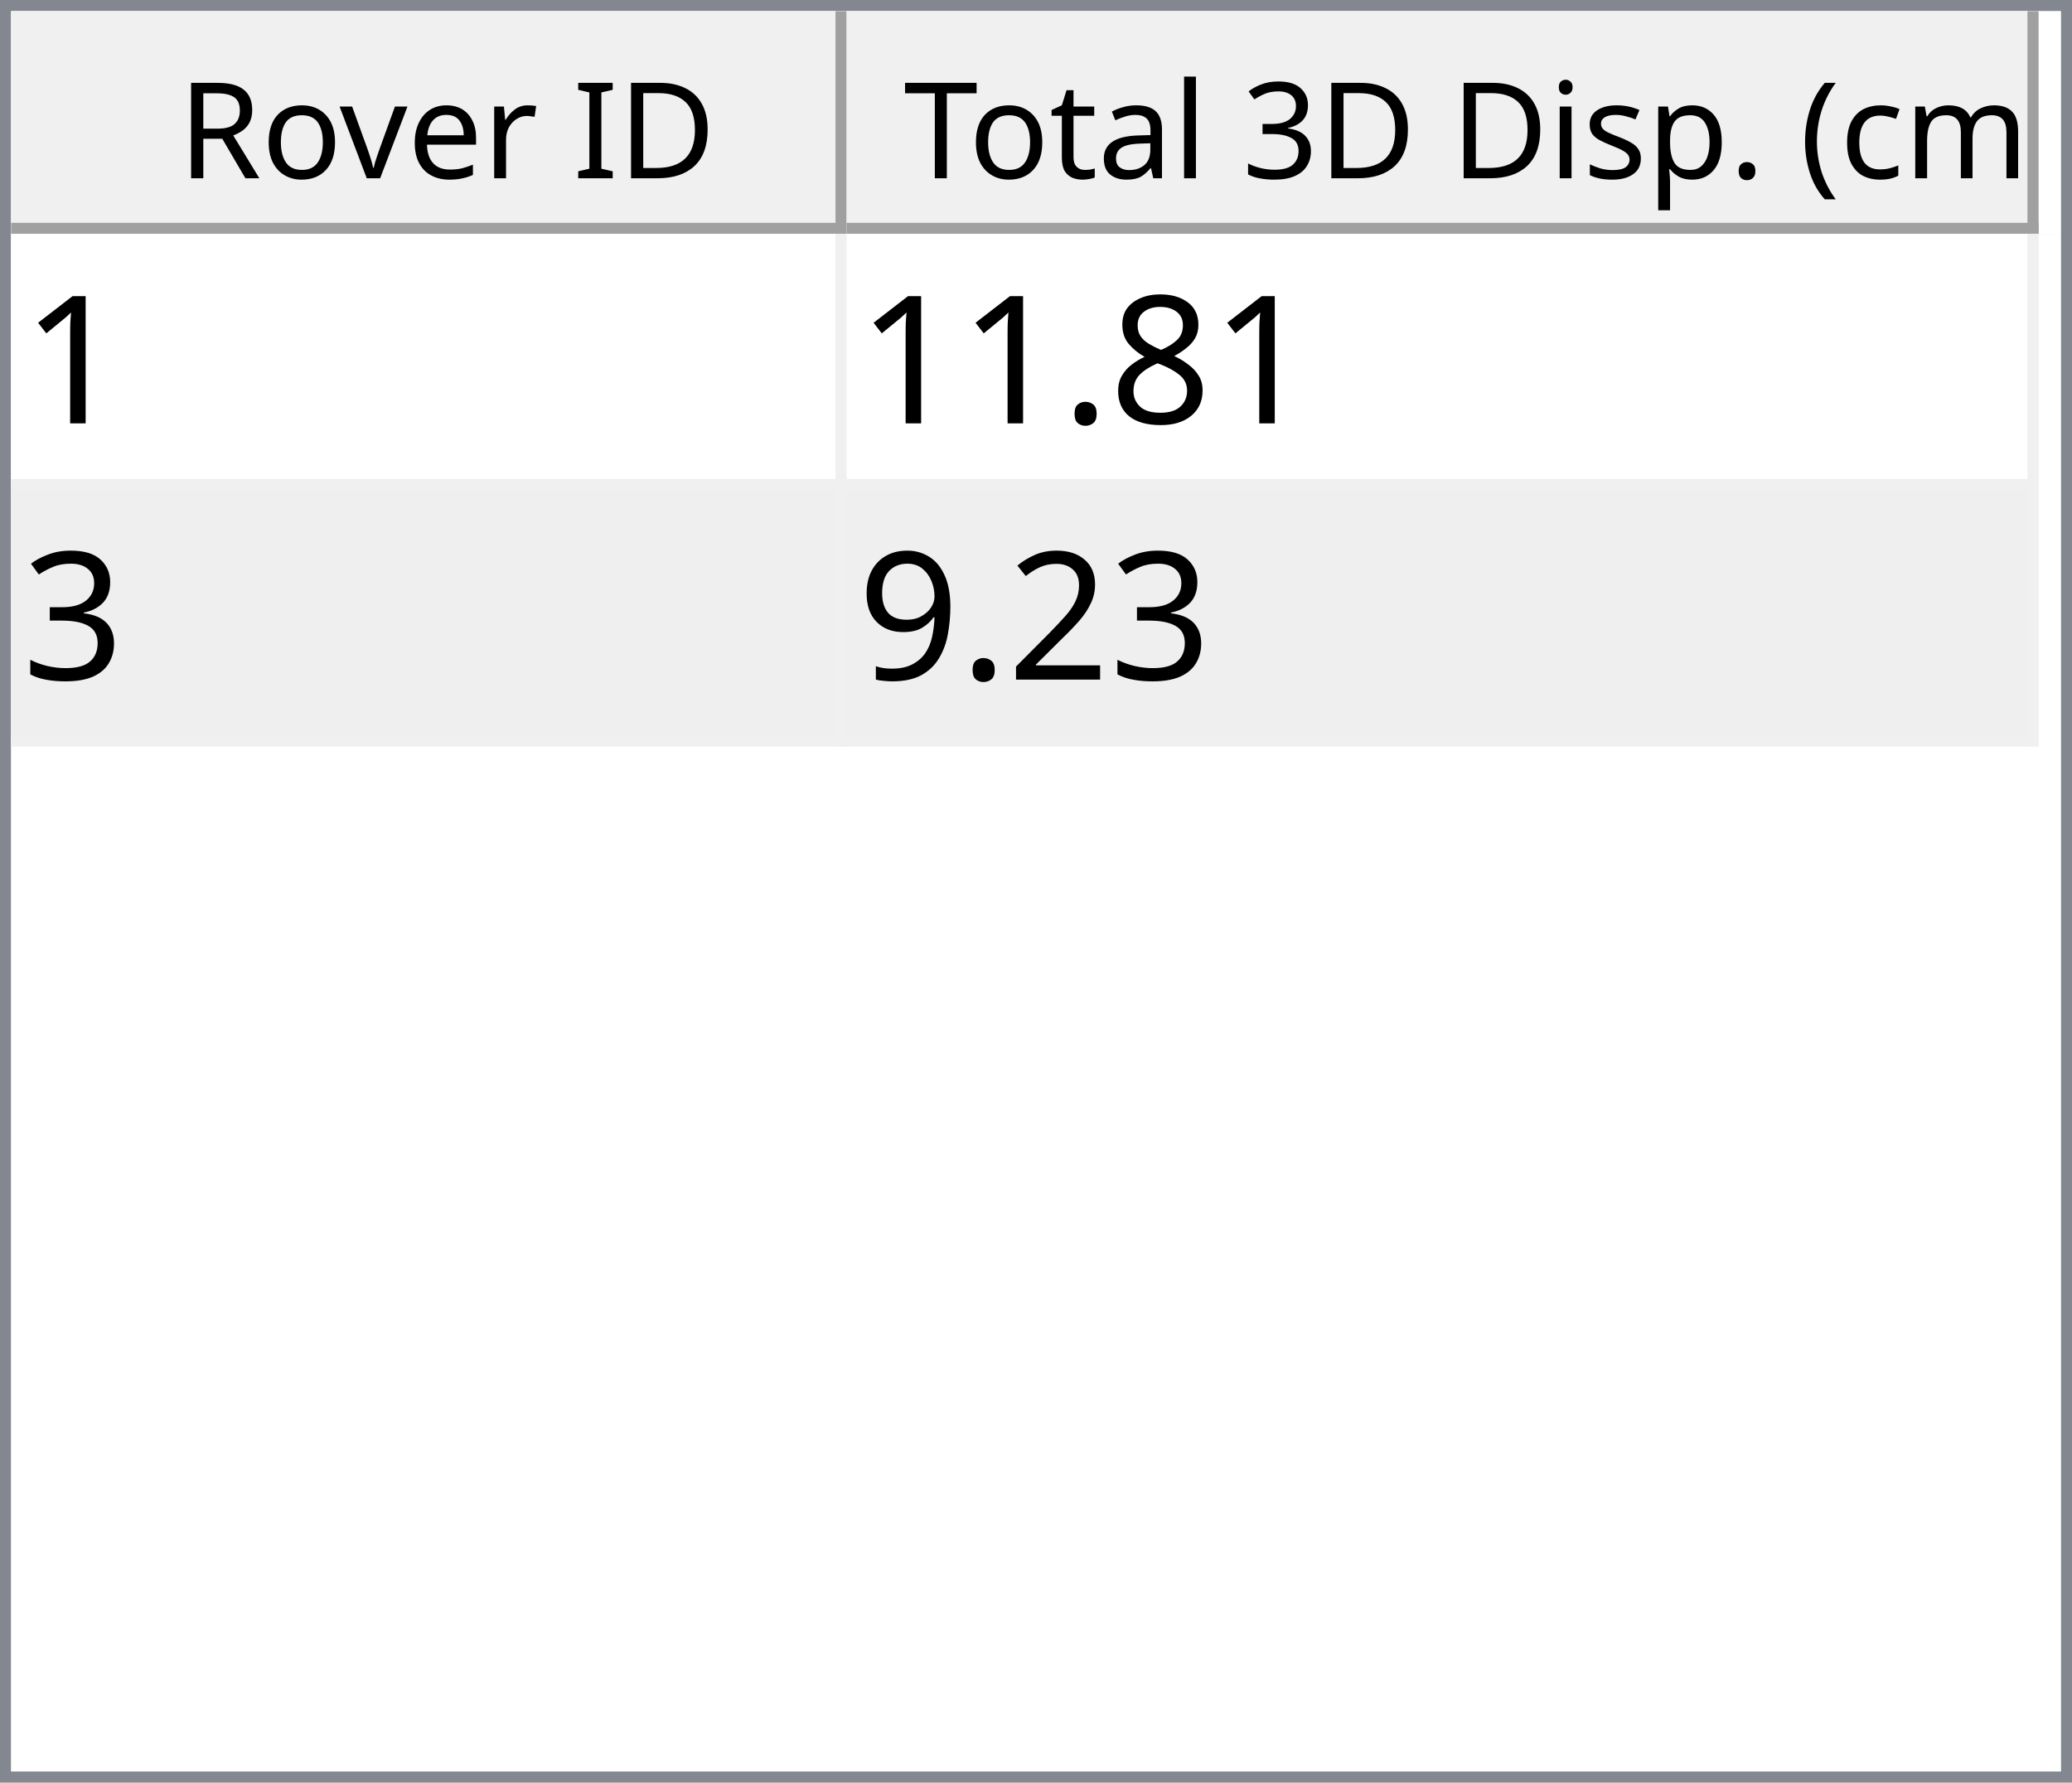
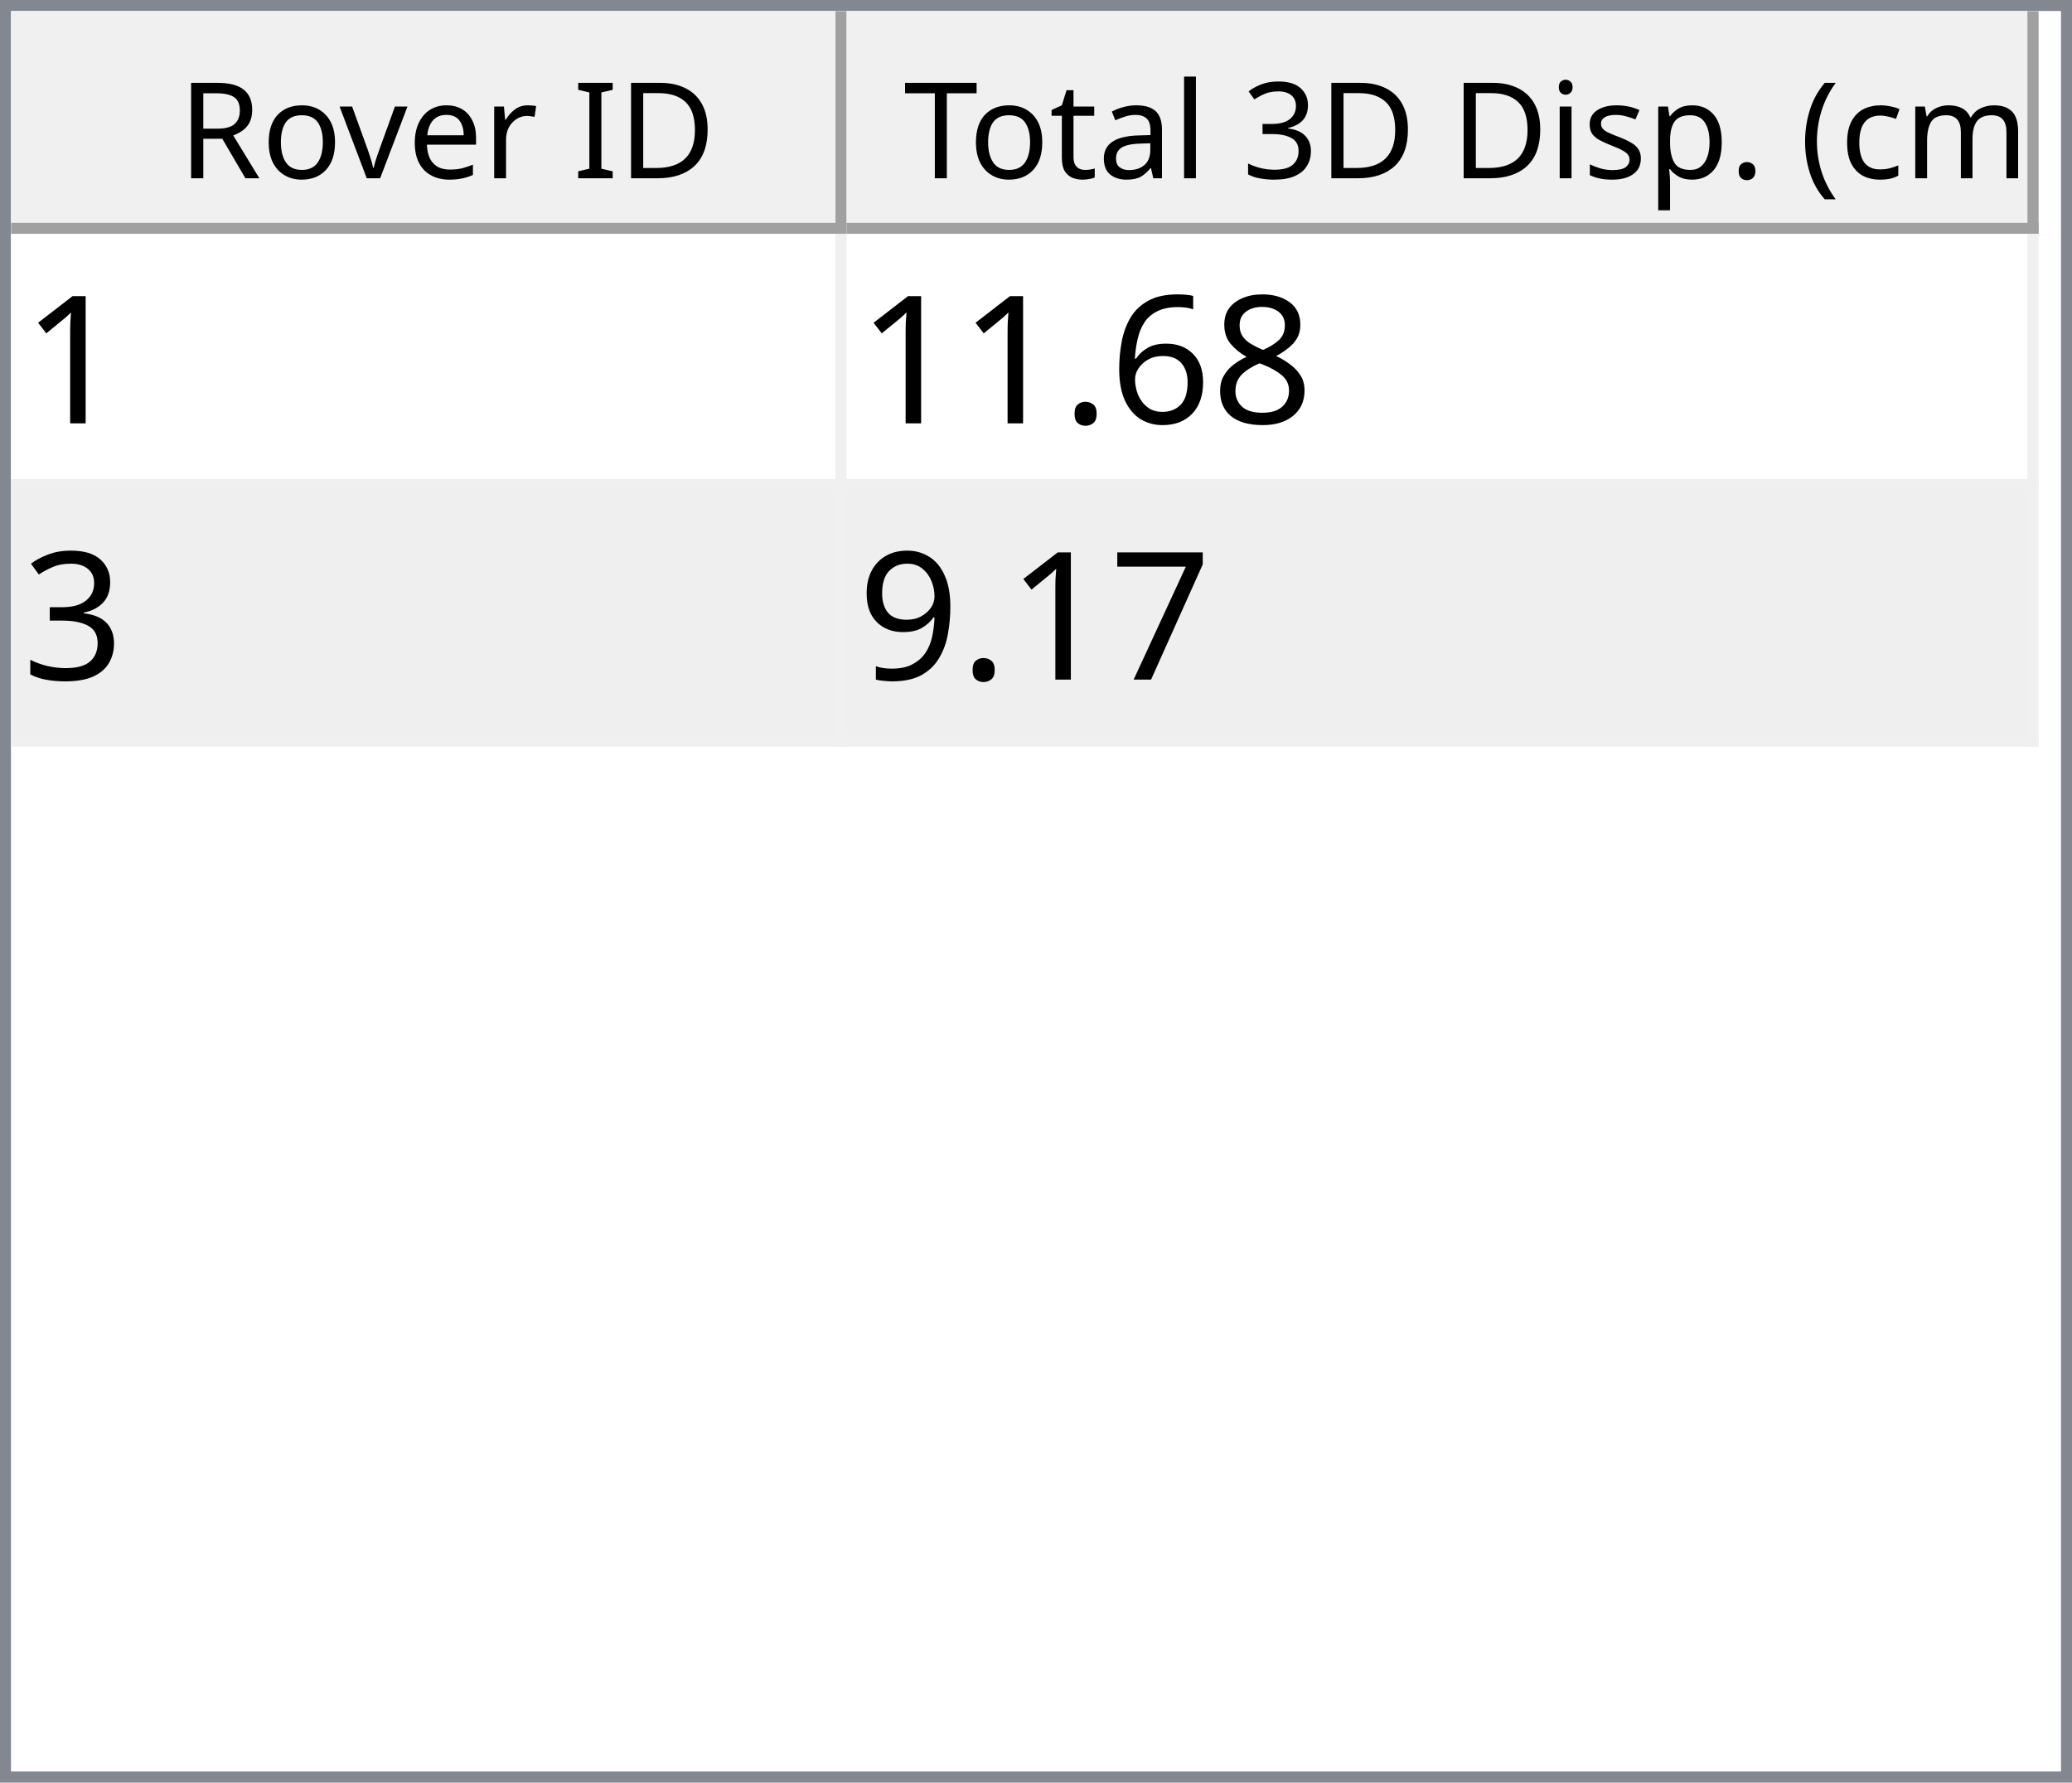
<svg xmlns="http://www.w3.org/2000/svg" style="fill-opacity:1; color-rendering:auto; color-interpolation:auto; text-rendering:auto; stroke:black; stroke-linecap:square; stroke-miterlimit:10; shape-rendering:auto; stroke-opacity:1; fill:black; stroke-dasharray:none; font-weight:normal; stroke-width:1; font-family:'Dialog'; font-style:normal; stroke-linejoin:miter; font-size:12px; stroke-dashoffset:0; image-rendering:auto;" width="186" height="160">
  <defs id="genericDefs" />
  <g>
    <defs id="defs1">
      <clipPath clipPathUnits="userSpaceOnUse" id="clipPath1">
        <path d="M0 0 L186 0 L186 160 L0 160 L0 0 Z" />
      </clipPath>
      <clipPath clipPathUnits="userSpaceOnUse" id="clipPath2">
        <path d="M0 0 L0 160 L186 160 L186 0 Z" />
      </clipPath>
      <clipPath clipPathUnits="userSpaceOnUse" id="clipPath3">
        <path d="M0 0 L0 20 L184 20 L184 0 Z" />
      </clipPath>
      <clipPath clipPathUnits="userSpaceOnUse" id="clipPath4">
        <path d="M0 0 L0 20 L75 20 L75 0 Z" />
      </clipPath>
      <clipPath clipPathUnits="userSpaceOnUse" id="clipPath5">
        <path d="M1 1 L1 19 L74 19 L74 1 Z" />
      </clipPath>
      <clipPath clipPathUnits="userSpaceOnUse" id="clipPath6">
        <path d="M0 0 L0 18 L73 18 L73 0 Z" />
      </clipPath>
      <clipPath clipPathUnits="userSpaceOnUse" id="clipPath7">
        <path d="M-0.5 -0.5 L-0.5 19.5 L74.5 19.5 L74.5 -0.5 Z" />
      </clipPath>
      <clipPath clipPathUnits="userSpaceOnUse" id="clipPath8">
        <path d="M0 0 L0 20 L107 20 L107 0 Z" />
      </clipPath>
      <clipPath clipPathUnits="userSpaceOnUse" id="clipPath9">
        <path d="M1 1 L1 19 L106 19 L106 1 Z" />
      </clipPath>
      <clipPath clipPathUnits="userSpaceOnUse" id="clipPath10">
        <path d="M0 0 L0 18 L105 18 L105 0 Z" />
      </clipPath>
      <clipPath clipPathUnits="userSpaceOnUse" id="clipPath11">
        <path d="M-0.5 -0.5 L-0.5 19.5 L106.5 19.5 L106.5 -0.5 Z" />
      </clipPath>
      <clipPath clipPathUnits="userSpaceOnUse" id="clipPath12">
        <path d="M0 0 L0 138 L184 138 L184 0 Z" />
      </clipPath>
      <clipPath clipPathUnits="userSpaceOnUse" id="clipPath13">
        <path d="M0 0 L0 46 L182 46 L182 0 Z" />
      </clipPath>
      <clipPath clipPathUnits="userSpaceOnUse" id="clipPath14">
        <path d="M-0.5 -0.5 L-0.5 45.5 L181.5 45.5 L181.5 -0.5 Z" />
      </clipPath>
      <clipPath clipPathUnits="userSpaceOnUse" id="clipPath15">
        <path d="M0 0 L0 22 L74 22 L74 0 Z" />
      </clipPath>
      <clipPath clipPathUnits="userSpaceOnUse" id="clipPath16">
        <path d="M0 0 L0 22 L106 22 L106 0 Z" />
      </clipPath>
      <font horiz-adv-x="64.551" id="font1">
        <font-face ascent="107.91" descent="25.098" units-per-em="100" style="font-style:normal; font-family:Segoe UI; font-weight:normal;" />
        <missing-glyph horiz-adv-x="64.551" d="M8.109 0 L8.109 68.266 L56.453 68.266 L56.453 0 L8.109 0 ZM15.328 7.234 L49.219 7.234 L49.219 61.031 L15.328 61.031 L15.328 7.234 Z" />
        <glyph unicode="D" horiz-adv-x="70.117" d="M9.188 0 L9.188 70.016 L28.516 70.016 Q65.531 70.016 65.531 35.891 Q65.531 19.672 55.25 9.836 Q44.969 0 27.734 0 L9.188 0 ZM17.391 62.594 L17.391 7.422 L27.828 7.422 Q41.609 7.422 49.273 14.797 Q56.938 22.172 56.938 35.688 Q56.938 62.594 28.328 62.594 L17.391 62.594 Z" />
        <glyph unicode="I" horiz-adv-x="26.611" d="M17.391 0 L9.188 0 L9.188 70.016 L17.391 70.016 L17.391 0 Z" />
        <glyph unicode=" " horiz-adv-x="27.393" d="" />
        <glyph unicode="r" horiz-adv-x="34.766" d="M34.188 41.891 Q32.078 43.5 28.125 43.5 Q23 43.5 19.555 38.672 Q16.109 33.844 16.109 25.484 L16.109 0 L8.109 0 L8.109 50 L16.109 50 L16.109 39.703 L16.312 39.703 Q18.016 44.969 21.531 47.922 Q25.047 50.875 29.391 50.875 Q32.516 50.875 34.188 50.203 L34.188 41.891 Z" />
        <glyph unicode="e" horiz-adv-x="52.295" d="M48.297 23 L12.984 23 Q13.188 14.656 17.484 10.109 Q21.781 5.562 29.297 5.562 Q37.75 5.562 44.828 11.141 L44.828 3.609 Q38.234 -1.172 27.391 -1.172 Q16.797 -1.172 10.742 5.641 Q4.688 12.453 4.688 24.812 Q4.688 36.469 11.305 43.82 Q17.922 51.172 27.734 51.172 Q37.547 51.172 42.922 44.828 Q48.297 38.484 48.297 27.203 L48.297 23 ZM40.094 29.781 Q40.047 36.719 36.75 40.578 Q33.453 44.438 27.594 44.438 Q21.922 44.438 17.969 40.383 Q14.016 36.328 13.094 29.781 L40.094 29.781 Z" />
        <glyph unicode="v" horiz-adv-x="47.9" d="M47.406 50 L27.484 0 L19.625 0 L0.688 50 L9.469 50 L22.172 13.672 Q23.578 9.672 23.922 6.688 L24.125 6.688 Q24.609 10.453 25.688 13.484 L38.969 50 L47.406 50 Z" />
        <glyph unicode="o" horiz-adv-x="58.594" d="M29 -1.172 Q17.922 -1.172 11.305 5.836 Q4.688 12.844 4.688 24.422 Q4.688 37.016 11.57 44.094 Q18.453 51.172 30.172 51.172 Q41.359 51.172 47.633 44.289 Q53.906 37.406 53.906 25.203 Q53.906 13.234 47.141 6.031 Q40.375 -1.172 29 -1.172 ZM29.594 44.438 Q21.875 44.438 17.383 39.188 Q12.891 33.938 12.891 24.703 Q12.891 15.828 17.43 10.695 Q21.969 5.562 29.594 5.562 Q37.359 5.562 41.531 10.594 Q45.703 15.625 45.703 24.906 Q45.703 34.281 41.531 39.359 Q37.359 44.438 29.594 44.438 Z" />
        <glyph unicode="R" horiz-adv-x="59.814" d="M59.375 0 L49.609 0 L37.891 19.625 Q36.281 22.359 34.766 24.289 Q33.25 26.219 31.664 27.438 Q30.078 28.656 28.25 29.219 Q26.422 29.781 24.125 29.781 L17.391 29.781 L17.391 0 L9.188 0 L9.188 70.016 L30.078 70.016 Q34.672 70.016 38.555 68.867 Q42.438 67.719 45.289 65.375 Q48.141 63.031 49.758 59.547 Q51.375 56.062 51.375 51.375 Q51.375 47.703 50.273 44.656 Q49.172 41.609 47.148 39.211 Q45.125 36.812 42.266 35.133 Q39.406 33.453 35.844 32.516 L35.844 32.328 Q37.594 31.547 38.891 30.547 Q40.188 29.547 41.359 28.18 Q42.531 26.812 43.68 25.078 Q44.828 23.344 46.234 21.047 L59.375 0 ZM17.391 62.594 L17.391 37.203 L28.516 37.203 Q31.594 37.203 34.203 38.133 Q36.812 39.062 38.719 40.797 Q40.625 42.531 41.703 45.047 Q42.781 47.562 42.781 50.688 Q42.781 56.297 39.141 59.445 Q35.5 62.594 28.609 62.594 L17.391 62.594 Z" />
        <glyph unicode=")" horiz-adv-x="30.176" d="M8.297 -15.922 L1.172 -15.922 Q16.406 2.344 16.406 26.812 Q16.406 51.469 1.078 70.016 L8.297 70.016 Q23.531 52.156 23.531 26.703 Q23.531 1.375 8.297 -15.922 Z" />
        <glyph unicode="m" horiz-adv-x="86.133" d="M79.109 0 L71.094 0 L71.094 28.719 Q71.094 37.016 68.531 40.727 Q65.969 44.438 59.906 44.438 Q54.781 44.438 51.195 39.75 Q47.609 35.062 47.609 28.516 L47.609 0 L39.594 0 L39.594 29.688 Q39.594 44.438 28.219 44.438 Q22.953 44.438 19.531 40.016 Q16.109 35.594 16.109 28.516 L16.109 0 L8.109 0 L8.109 50 L16.109 50 L16.109 42.094 L16.312 42.094 Q21.625 51.172 31.844 51.172 Q36.969 51.172 40.773 48.312 Q44.578 45.453 46 40.828 Q51.562 51.172 62.594 51.172 Q79.109 51.172 79.109 30.812 L79.109 0 Z" />
        <glyph unicode="c" horiz-adv-x="46.191" d="M42.188 2.297 Q36.422 -1.172 28.516 -1.172 Q17.828 -1.172 11.258 5.789 Q4.688 12.75 4.688 23.828 Q4.688 36.188 11.766 43.68 Q18.844 51.172 30.672 51.172 Q37.25 51.172 42.281 48.734 L42.281 40.531 Q36.719 44.438 30.375 44.438 Q22.703 44.438 17.797 38.945 Q12.891 33.453 12.891 24.516 Q12.891 15.719 17.508 10.641 Q22.125 5.562 29.891 5.562 Q36.422 5.562 42.188 9.906 L42.188 2.297 Z" />
        <glyph unicode="(" horiz-adv-x="30.176" d="M29.109 -15.922 L21.969 -15.922 Q6.844 1.375 6.844 26.703 Q6.844 52.156 21.969 70.016 L29.203 70.016 Q13.875 51.469 13.875 26.812 Q13.875 2.344 29.109 -15.922 Z" />
        <glyph unicode="." horiz-adv-x="21.68" d="M10.891 -1.078 Q8.641 -1.078 7.055 0.539 Q5.469 2.156 5.469 4.391 Q5.469 6.641 7.055 8.273 Q8.641 9.906 10.891 9.906 Q13.188 9.906 14.797 8.273 Q16.406 6.641 16.406 4.391 Q16.406 2.156 14.797 0.539 Q13.188 -1.078 10.891 -1.078 Z" />
        <glyph unicode="p" horiz-adv-x="58.789" d="M16.312 7.234 L16.109 7.234 L16.109 -23 L8.109 -23 L8.109 50 L16.109 50 L16.109 41.219 L16.312 41.219 Q22.219 51.172 33.594 51.172 Q43.266 51.172 48.688 44.461 Q54.109 37.75 54.109 26.469 Q54.109 13.922 48 6.375 Q41.891 -1.172 31.297 -1.172 Q21.578 -1.172 16.312 7.234 ZM16.109 27.391 L16.109 20.406 Q16.109 14.203 20.141 9.883 Q24.172 5.562 30.375 5.562 Q37.641 5.562 41.773 11.133 Q45.906 16.703 45.906 26.609 Q45.906 34.969 42.047 39.703 Q38.188 44.438 31.594 44.438 Q24.609 44.438 20.359 39.578 Q16.109 34.719 16.109 27.391 Z" />
        <glyph unicode="s" horiz-adv-x="42.432" d="M5.078 1.812 L5.078 10.406 Q11.625 5.562 19.484 5.562 Q30.031 5.562 30.031 12.594 Q30.031 14.594 29.125 15.992 Q28.219 17.391 26.68 18.461 Q25.141 19.531 23.07 20.383 Q21 21.234 18.609 22.172 Q15.281 23.484 12.766 24.828 Q10.25 26.172 8.57 27.859 Q6.891 29.547 6.031 31.695 Q5.172 33.844 5.172 36.719 Q5.172 40.234 6.789 42.945 Q8.406 45.656 11.086 47.484 Q13.766 49.312 17.211 50.242 Q20.656 51.172 24.312 51.172 Q30.812 51.172 35.938 48.922 L35.938 40.828 Q30.422 44.438 23.25 44.438 Q21 44.438 19.195 43.922 Q17.391 43.406 16.094 42.477 Q14.797 41.547 14.086 40.258 Q13.375 38.969 13.375 37.406 Q13.375 35.453 14.086 34.133 Q14.797 32.812 16.164 31.789 Q17.531 30.766 19.484 29.938 Q21.438 29.109 23.922 28.125 Q27.25 26.859 29.883 25.516 Q32.516 24.172 34.375 22.484 Q36.234 20.797 37.234 18.602 Q38.234 16.406 38.234 13.375 Q38.234 9.672 36.602 6.938 Q34.969 4.203 32.234 2.398 Q29.5 0.594 25.93 -0.289 Q22.359 -1.172 18.453 -1.172 Q10.75 -1.172 5.078 1.812 Z" />
        <glyph unicode="i" horiz-adv-x="24.219" d="M12.203 62.703 Q10.062 62.703 8.547 64.164 Q7.031 65.625 7.031 67.875 Q7.031 70.125 8.547 71.609 Q10.062 73.094 12.203 73.094 Q14.406 73.094 15.945 71.609 Q17.484 70.125 17.484 67.875 Q17.484 65.719 15.945 64.211 Q14.406 62.703 12.203 62.703 ZM16.109 0 L8.109 0 L8.109 50 L16.109 50 L16.109 0 Z" />
        <glyph unicode="3" horiz-adv-x="53.906" d="M46.531 19.828 Q46.531 15.094 44.75 11.211 Q42.969 7.328 39.719 4.57 Q36.469 1.812 31.93 0.297 Q27.391 -1.219 21.922 -1.219 Q11.922 -1.219 6 2.594 L6 11.188 Q13.094 5.609 22.219 5.609 Q25.875 5.609 28.828 6.539 Q31.781 7.469 33.906 9.227 Q36.031 10.984 37.18 13.477 Q38.328 15.969 38.328 19.094 Q38.328 32.812 18.797 32.812 L12.984 32.812 L12.984 39.594 L18.5 39.594 Q35.797 39.594 35.797 52.484 Q35.797 64.406 22.609 64.406 Q15.188 64.406 8.688 59.422 L8.688 67.188 Q15.375 71.188 24.609 71.188 Q29 71.188 32.57 69.969 Q36.141 68.75 38.68 66.555 Q41.219 64.359 42.609 61.281 Q44 58.203 44 54.5 Q44 40.672 30.031 36.719 L30.031 36.531 Q33.594 36.141 36.625 34.797 Q39.656 33.453 41.852 31.305 Q44.047 29.156 45.289 26.25 Q46.531 23.344 46.531 19.828 Z" />
        <glyph unicode="l" horiz-adv-x="24.219" d="M16.109 0 L8.109 0 L8.109 74.031 L16.109 74.031 L16.109 0 Z" />
        <glyph unicode="a" horiz-adv-x="50.879" d="M43.891 0 L35.891 0 L35.891 7.812 L35.688 7.812 Q30.469 -1.172 20.312 -1.172 Q12.844 -1.172 8.617 2.781 Q4.391 6.734 4.391 13.281 Q4.391 27.297 20.906 29.594 L35.891 31.688 Q35.891 44.438 25.594 44.438 Q16.547 44.438 9.281 38.281 L9.281 46.484 Q16.656 51.172 26.266 51.172 Q43.891 51.172 43.891 32.516 L43.891 0 ZM35.891 25.297 L23.828 23.641 Q18.266 22.859 15.43 20.875 Q12.594 18.891 12.594 13.875 Q12.594 10.203 15.211 7.883 Q17.828 5.562 22.172 5.562 Q28.125 5.562 32.008 9.742 Q35.891 13.922 35.891 20.312 L35.891 25.297 Z" />
        <glyph unicode="t" horiz-adv-x="33.887" d="M31.297 0.484 Q28.469 -1.078 23.828 -1.078 Q10.688 -1.078 10.688 13.578 L10.688 43.172 L2.094 43.172 L2.094 50 L10.688 50 L10.688 62.203 L18.703 64.797 L18.703 50 L31.297 50 L31.297 43.172 L18.703 43.172 L18.703 14.984 Q18.703 9.969 20.414 7.82 Q22.125 5.672 26.078 5.672 Q29.109 5.672 31.297 7.328 L31.297 0.484 Z" />
        <glyph unicode="T" horiz-adv-x="52.393" d="M50.594 62.594 L30.375 62.594 L30.375 0 L22.172 0 L22.172 62.594 L2 62.594 L2 70.016 L50.594 70.016 L50.594 62.594 Z" />
      </font>
      <font horiz-adv-x="75.0" id="font2">
        <font-face ascent="100.537" descent="21.973" units-per-em="100" style="font-style:normal; font-family:sans-serif; font-weight:normal;" />
        <missing-glyph horiz-adv-x="75.0" d="M12.5 0 L12.5 62.5 L62.5 62.5 L62.5 0 L12.5 0 ZM14.062 1.562 L60.938 1.562 L60.938 60.938 L14.062 60.938 L14.062 1.562 Z" />
        <glyph unicode="1" horiz-adv-x="55.615" d="M37.25 0 L28.469 0 L28.469 56 Q25.297 52.984 20.141 49.953 Q14.984 46.922 10.891 45.406 L10.891 53.906 Q18.266 57.375 23.781 62.305 Q29.297 67.234 31.594 71.875 L37.25 71.875 L37.25 0 Z" />
        <glyph unicode="8" horiz-adv-x="55.615" d="M17.672 38.812 Q12.203 40.828 9.57 44.539 Q6.938 48.25 6.938 53.422 Q6.938 61.234 12.555 66.555 Q18.172 71.875 27.484 71.875 Q36.859 71.875 42.578 66.43 Q48.297 60.984 48.297 53.172 Q48.297 48.188 45.68 44.508 Q43.062 40.828 37.75 38.812 Q44.344 36.672 47.781 31.883 Q51.219 27.094 51.219 20.453 Q51.219 11.281 44.727 5.031 Q38.234 -1.219 27.641 -1.219 Q17.047 -1.219 10.547 5.055 Q4.047 11.328 4.047 20.703 Q4.047 27.688 7.594 32.398 Q11.141 37.109 17.672 38.812 ZM15.922 53.719 Q15.922 48.641 19.195 45.414 Q22.469 42.188 27.688 42.188 Q32.766 42.188 36.016 45.383 Q39.266 48.578 39.266 53.219 Q39.266 58.062 35.914 61.359 Q32.562 64.656 27.594 64.656 Q22.562 64.656 19.242 61.43 Q15.922 58.203 15.922 53.719 ZM13.094 20.656 Q13.094 16.891 14.875 13.375 Q16.656 9.859 20.172 7.93 Q23.688 6 27.734 6 Q34.031 6 38.133 10.055 Q42.234 14.109 42.234 20.359 Q42.234 26.703 38.016 30.859 Q33.797 35.016 27.438 35.016 Q21.234 35.016 17.164 30.914 Q13.094 26.812 13.094 20.656 Z" />
+         <glyph unicode="6" horiz-adv-x="55.615" d="M49.75 54.047 L41.016 53.375 Q39.844 58.547 37.703 60.891 Q34.125 64.656 28.906 64.656 Q24.703 64.656 21.531 62.312 Q17.391 59.281 14.992 53.469 Q12.594 47.656 12.5 36.922 Q15.672 41.75 20.266 44.094 Q24.859 46.438 29.891 46.438 Q38.672 46.438 44.852 39.969 Q51.031 33.5 51.031 23.25 Q51.031 16.5 48.125 10.719 Q45.219 4.938 40.141 1.859 Q35.062 -1.219 28.609 -1.219 Q17.625 -1.219 10.695 6.859 Q3.766 14.938 3.766 33.5 Q3.766 54.25 11.422 63.672 Q18.109 71.875 29.438 71.875 Q37.891 71.875 43.289 67.141 Q48.688 62.406 49.75 54.047 ZM13.875 23.188 Q13.875 18.656 15.797 14.508 Q17.719 10.359 21.188 8.18 Q24.656 6 28.469 6 Q34.031 6 38.039 10.492 Q42.047 14.984 42.047 22.703 Q42.047 30.125 38.086 34.398 Q34.125 38.672 28.125 38.672 Q22.172 38.672 18.023 34.398 Q13.875 30.125 13.875 23.188 Z" />
        <glyph unicode="." horiz-adv-x="27.783" d="M9.078 0 L9.078 10.016 L19.094 10.016 L19.094 0 L9.078 0 Z" />
        <glyph unicode="3" horiz-adv-x="55.615" d="M4.203 18.891 L12.984 20.062 Q14.5 12.594 18.141 9.297 Q21.781 6 27 6 Q33.203 6 37.477 10.297 Q41.75 14.594 41.75 20.953 Q41.75 27 37.797 30.93 Q33.844 34.859 27.734 34.859 Q25.25 34.859 21.531 33.891 L22.516 41.609 Q23.391 41.5 23.922 41.5 Q29.547 41.5 34.039 44.43 Q38.531 47.359 38.531 53.469 Q38.531 58.297 35.258 61.477 Q31.984 64.656 26.812 64.656 Q21.688 64.656 18.266 61.43 Q14.844 58.203 13.875 51.766 L5.078 53.328 Q6.688 62.156 12.398 67.016 Q18.109 71.875 26.609 71.875 Q32.469 71.875 37.398 69.359 Q42.328 66.844 44.945 62.5 Q47.562 58.156 47.562 53.266 Q47.562 48.641 45.07 44.828 Q42.578 41.016 37.703 38.766 Q44.047 37.312 47.562 32.695 Q51.078 28.078 51.078 21.141 Q51.078 11.766 44.242 5.25 Q37.406 -1.266 26.953 -1.266 Q17.531 -1.266 11.305 4.352 Q5.078 9.969 4.203 18.891 Z" />
-         <glyph unicode="2" horiz-adv-x="55.615" d="M50.344 8.453 L50.344 0 L3.031 0 Q2.938 3.172 4.047 6.109 Q5.859 10.938 9.836 15.625 Q13.812 20.312 21.344 26.469 Q33.016 36.031 37.117 41.625 Q41.219 47.219 41.219 52.203 Q41.219 57.422 37.477 61.008 Q33.734 64.594 27.734 64.594 Q21.391 64.594 17.578 60.789 Q13.766 56.984 13.719 50.25 L4.688 51.172 Q5.609 61.281 11.664 66.578 Q17.719 71.875 27.938 71.875 Q38.234 71.875 44.242 66.164 Q50.25 60.453 50.25 52 Q50.25 47.703 48.492 43.555 Q46.734 39.406 42.656 34.812 Q38.578 30.219 29.109 22.219 Q21.188 15.578 18.945 13.211 Q16.703 10.844 15.234 8.453 L50.344 8.453 Z" />
+         <glyph unicode="7" horiz-adv-x="55.615" d="M4.734 62.203 L4.734 70.656 L51.078 70.656 L51.078 63.812 Q44.234 56.547 37.523 44.484 Q30.812 32.422 27.156 19.672 Q24.516 10.688 23.781 0 L14.75 0 Q14.891 8.453 18.062 20.414 Q21.234 32.375 27.172 43.484 Q33.109 54.594 39.797 62.203 L4.734 62.203 Z" />
        <glyph unicode="9" horiz-adv-x="55.615" d="M5.469 16.547 L13.922 17.328 Q14.984 11.375 18.016 8.688 Q21.047 6 25.781 6 Q29.828 6 32.883 7.859 Q35.938 9.719 37.891 12.82 Q39.844 15.922 41.164 21.195 Q42.484 26.469 42.484 31.938 Q42.484 32.516 42.438 33.688 Q39.797 29.5 35.234 26.883 Q30.672 24.266 25.344 24.266 Q16.453 24.266 10.305 30.711 Q4.156 37.156 4.156 47.703 Q4.156 58.594 10.578 65.234 Q17 71.875 26.656 71.875 Q33.641 71.875 39.43 68.117 Q45.219 64.359 48.219 57.398 Q51.219 50.438 51.219 37.25 Q51.219 23.531 48.242 15.406 Q45.266 7.281 39.383 3.031 Q33.5 -1.219 25.594 -1.219 Q17.188 -1.219 11.867 3.445 Q6.547 8.109 5.469 16.547 ZM41.453 48.141 Q41.453 55.719 37.43 60.156 Q33.406 64.594 27.734 64.594 Q21.875 64.594 17.531 59.812 Q13.188 55.031 13.188 47.406 Q13.188 40.578 17.312 36.305 Q21.438 32.031 27.484 32.031 Q33.594 32.031 37.523 36.305 Q41.453 40.578 41.453 48.141 Z" />
      </font>
    </defs>
    <g style="fill:white; stroke:white;">
      <rect x="0" y="0" width="186" style="clip-path:url(#clipPath1); stroke:none;" height="160" />
    </g>
    <g style="fill:white; text-rendering:optimizeSpeed; color-rendering:optimizeSpeed; image-rendering:optimizeSpeed; shape-rendering:crispEdges; stroke:white; color-interpolation:sRGB;">
      <rect x="0" width="186" height="160" y="0" style="stroke:none;" />
      <path style="stroke:none;" d="M0 160 L186 160 L186 0 L0 0 Z" />
    </g>
    <g style="fill:rgb(240,240,240); font-family:'Segoe UI'; stroke:rgb(240,240,240);">
      <rect x="0" y="0" width="186" style="clip-path:url(#clipPath2); stroke:none;" height="160" />
    </g>
    <g style="fill:rgb(130,135,144); font-family:'Segoe UI'; stroke:rgb(130,135,144);">
      <path d="M0 0 L186 0 L186 160 L0 160 L0 0 ZM1 1 L185 1 L185 159 L1 159 L1 1 Z" style="fill-rule:evenodd; clip-path:url(#clipPath2); stroke:none;" />
    </g>
    <g style="fill:white; font-family:'Segoe UI'; stroke:white;" transform="translate(1,1)">
      <rect x="0" y="0" width="184" style="clip-path:url(#clipPath3); stroke:none;" height="20" />
    </g>
    <g style="fill:rgb(240,240,240); font-family:'Segoe UI'; stroke:rgb(240,240,240);" transform="translate(1,1)">
      <rect x="0" y="0" width="75" style="clip-path:url(#clipPath4); stroke:none;" height="20" />
    </g>
    <g style="font-family:'Segoe UI';" transform="translate(2,2)">
      <text x="14" xml:space="preserve" y="14" style="clip-path:url(#clipPath6); stroke:none;">Rover ID</text>
    </g>
    <g style="fill:rgb(160,160,160); font-family:'Segoe UI'; stroke:rgb(160,160,160); stroke-linejoin:bevel;" transform="translate(1.5,1.5)">
      <line x1="74" x2="74" y1="0" style="fill:none; clip-path:url(#clipPath7);" y2="19" />
    </g>
    <g style="fill:rgb(160,160,160); font-family:'Segoe UI'; stroke:rgb(160,160,160); stroke-linejoin:bevel;" transform="matrix(1,0,0,1,1,1) translate(0.5,0.5)">
      <line x1="0" x2="74" y1="19" style="fill:none; clip-path:url(#clipPath7);" y2="19" />
    </g>
    <g style="fill:rgb(240,240,240); font-family:'Segoe UI'; stroke:rgb(240,240,240);" transform="translate(76,1)">
      <rect x="0" y="0" width="107" style="clip-path:url(#clipPath8); stroke:none;" height="20" />
    </g>
    <g style="font-family:'Segoe UI';" transform="translate(77,2)">
      <text x="1" xml:space="preserve" y="14" style="clip-path:url(#clipPath10); stroke:none;"> Total 3D Disp. (cm)</text>
    </g>
    <g style="fill:rgb(160,160,160); font-family:'Segoe UI'; stroke:rgb(160,160,160); stroke-linejoin:bevel;" transform="translate(76.5,1.5)">
      <line x1="106" x2="106" y1="0" style="fill:none; clip-path:url(#clipPath11);" y2="19" />
    </g>
    <g style="fill:rgb(160,160,160); font-family:'Segoe UI'; stroke:rgb(160,160,160); stroke-linejoin:bevel;" transform="matrix(1,0,0,1,76,1) translate(0.5,0.5)">
      <line x1="0" x2="106" y1="19" style="fill:none; clip-path:url(#clipPath11);" y2="19" />
    </g>
    <g style="fill:white; font-family:'Segoe UI'; stroke:white;" transform="translate(1,21)">
      <rect x="0" y="0" width="184" style="clip-path:url(#clipPath12); stroke:none;" height="138" />
    </g>
    <g style="fill:rgb(240,240,240); font-size:16px; font-family:sans-serif; stroke:rgb(240,240,240);" transform="translate(1,21)">
      <rect x="0" y="0" width="182" style="clip-path:url(#clipPath13); stroke:none;" height="46" />
      <line transform="translate(0.5,0.5)" x1="0" x2="181" y1="22" style="clip-path:url(#clipPath14); fill:none; stroke-linejoin:bevel;" y2="22" />
    </g>
    <g transform="matrix(1,0,0,1,1,21) translate(0.5,0.5)" style="fill:rgb(240,240,240); font-size:16px; font-family:sans-serif; stroke:rgb(240,240,240); stroke-linejoin:bevel;">
      <line x1="0" x2="181" y1="45" style="fill:none; clip-path:url(#clipPath14);" y2="45" />
    </g>
    <g transform="matrix(1,0,0,1,1,21) translate(0.5,0.5)" style="fill:rgb(240,240,240); font-size:16px; font-family:sans-serif; stroke:rgb(240,240,240); stroke-linejoin:bevel;">
      <line x1="74" x2="74" y1="0" style="fill:none; clip-path:url(#clipPath14);" y2="45" />
    </g>
    <g transform="matrix(1,0,0,1,1,21) translate(0.5,0.5)" style="fill:rgb(240,240,240); font-size:16px; font-family:sans-serif; stroke:rgb(240,240,240); stroke-linejoin:bevel;">
      <line x1="181" x2="181" y1="0" style="fill:none; clip-path:url(#clipPath14);" y2="45" />
    </g>
    <g style="fill:white; font-size:16px; font-family:sans-serif; stroke:white;" transform="matrix(1,0,0,1,1,21)">
      <rect x="0" y="0" width="74" style="clip-path:url(#clipPath15); stroke:none;" height="22" />
      <text x="1" y="17" style="fill:black; clip-path:url(#clipPath15); stroke:none;" xml:space="preserve">1</text>
    </g>
    <g style="fill:white; font-size:16px; font-family:sans-serif; stroke:white;" transform="matrix(1,0,0,1,1,21) translate(75,0)">
      <rect x="0" y="0" width="106" style="clip-path:url(#clipPath16); stroke:none;" height="22" />
-       <text x="1" y="17" style="fill:black; clip-path:url(#clipPath16); stroke:none;" xml:space="preserve">11.81</text>
+       <text x="1" y="17" style="fill:black; clip-path:url(#clipPath16); stroke:none;" xml:space="preserve">11.68</text>
    </g>
    <g style="fill:rgb(239,239,239); font-size:16px; font-family:sans-serif; stroke:rgb(239,239,239);" transform="matrix(1,0,0,1,1,21) translate(0,23)">
      <rect x="0" y="0" width="74" style="clip-path:url(#clipPath15); stroke:none;" height="22" />
      <text x="1" y="17" style="fill:black; clip-path:url(#clipPath15); stroke:none;" xml:space="preserve">3</text>
    </g>
    <g style="fill:rgb(239,239,239); font-size:16px; font-family:sans-serif; stroke:rgb(239,239,239);" transform="matrix(1,0,0,1,1,21) translate(75,23)">
      <rect x="0" y="0" width="106" style="clip-path:url(#clipPath16); stroke:none;" height="22" />
-       <text x="1" y="17" style="fill:black; clip-path:url(#clipPath16); stroke:none;" xml:space="preserve">9.23</text>
+       <text x="1" y="17" style="fill:black; clip-path:url(#clipPath16); stroke:none;" xml:space="preserve">9.17</text>
    </g>
  </g>
</svg>
